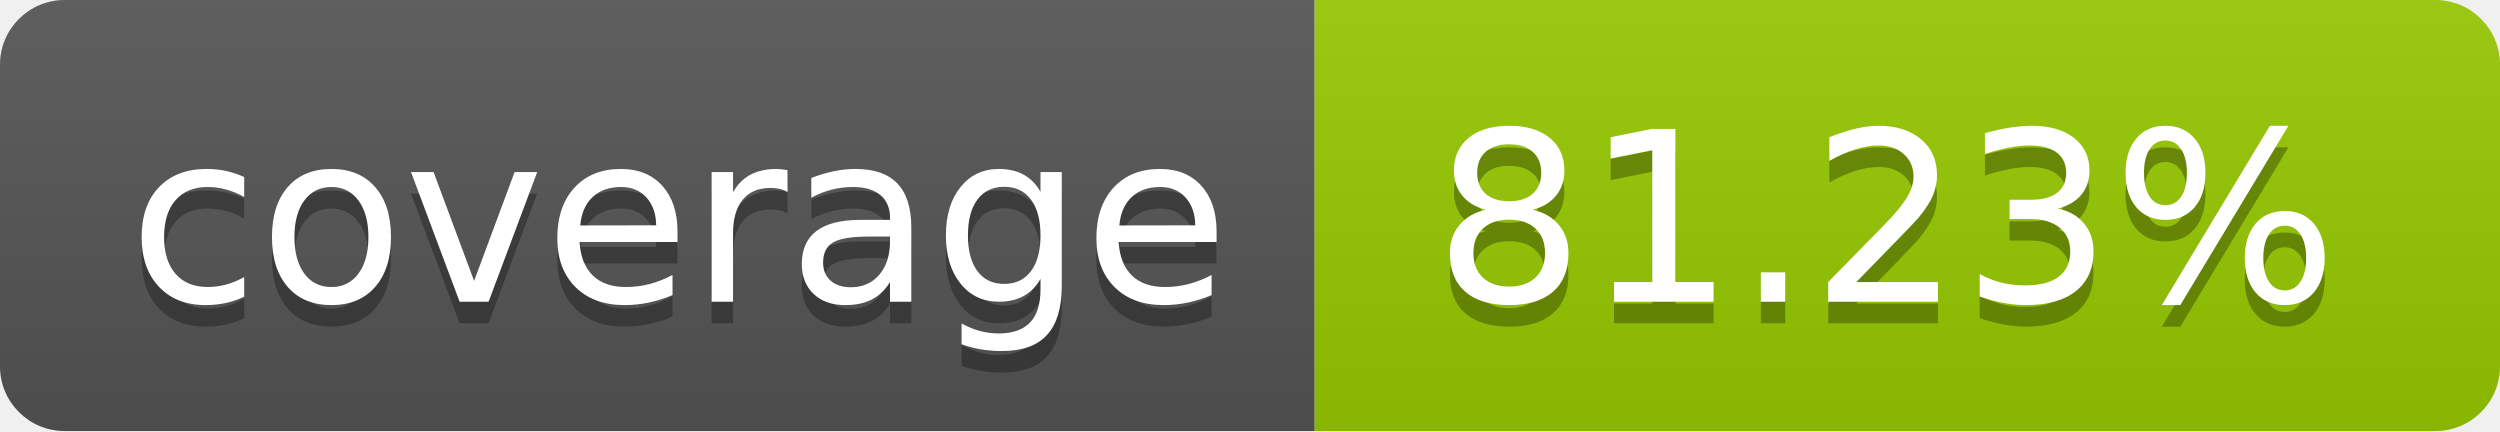
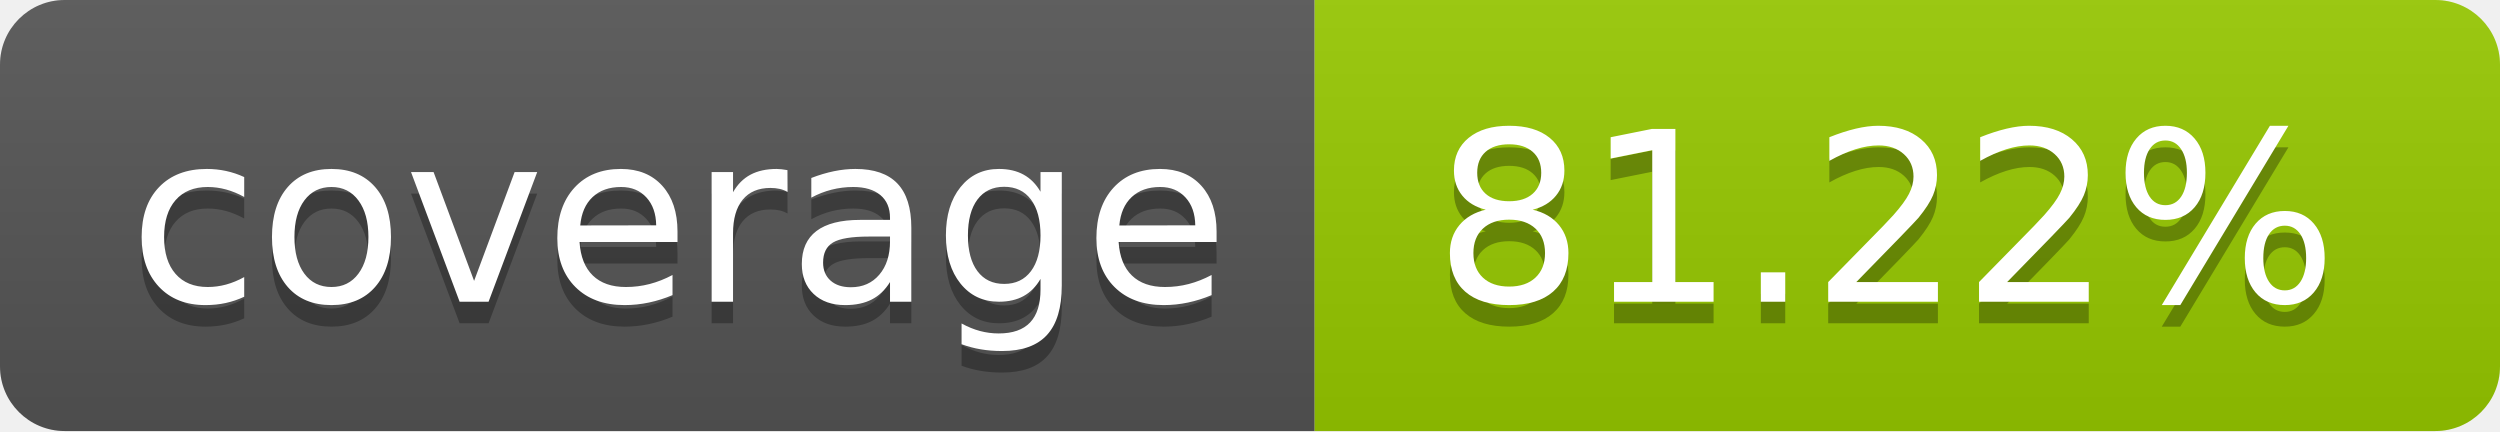
- <svg xmlns="http://www.w3.org/2000/svg" width="116" height="20" role="img" aria-label="coverage: 81.23%">
+ <svg xmlns="http://www.w3.org/2000/svg" width="116" height="20" role="img" aria-label="coverage: 81.22%">
  <linearGradient id="s" x2="0" y2="100%">
    <stop offset="0" stop-color="#bbb" stop-opacity=".1" />
    <stop offset="1" stop-opacity=".1" />
  </linearGradient>
  <clipPath id="r">
    <rect width="116" height="20" rx="3" fill="#fff" />
  </clipPath>
  <g clip-path="url(#r)">
    <rect width="61" height="20" fill="#555" />
    <rect x="61" width="55" height="20" fill="#97ca00" />
    <rect width="116" height="20" fill="url(#s)" />
  </g>
  <g fill="#fff" text-anchor="middle" font-family="Verdana,Geneva,DejaVu Sans,sans-serif" text-rendering="geometricPrecision" font-size="110">
    <text aria-hidden="true" x="315.0" y="150" fill="#010101" fill-opacity=".3" transform="scale(.1)" textLength="510">coverage</text>
    <text x="315.0" y="140" transform="scale(.1)" fill="#fff" textLength="510">coverage</text>
-     <text aria-hidden="true" x="875.0" y="150" fill="#010101" fill-opacity=".3" transform="scale(.1)" textLength="450">81.23%</text>
-     <text x="875.0" y="140" transform="scale(.1)" fill="#fff" textLength="450">81.23%</text>
+     <text aria-hidden="true" x="875.0" y="150" fill="#010101" fill-opacity=".3" transform="scale(.1)" textLength="450">81.22%</text>
+     <text x="875.0" y="140" transform="scale(.1)" fill="#fff" textLength="450">81.22%</text>
  </g>
</svg>
